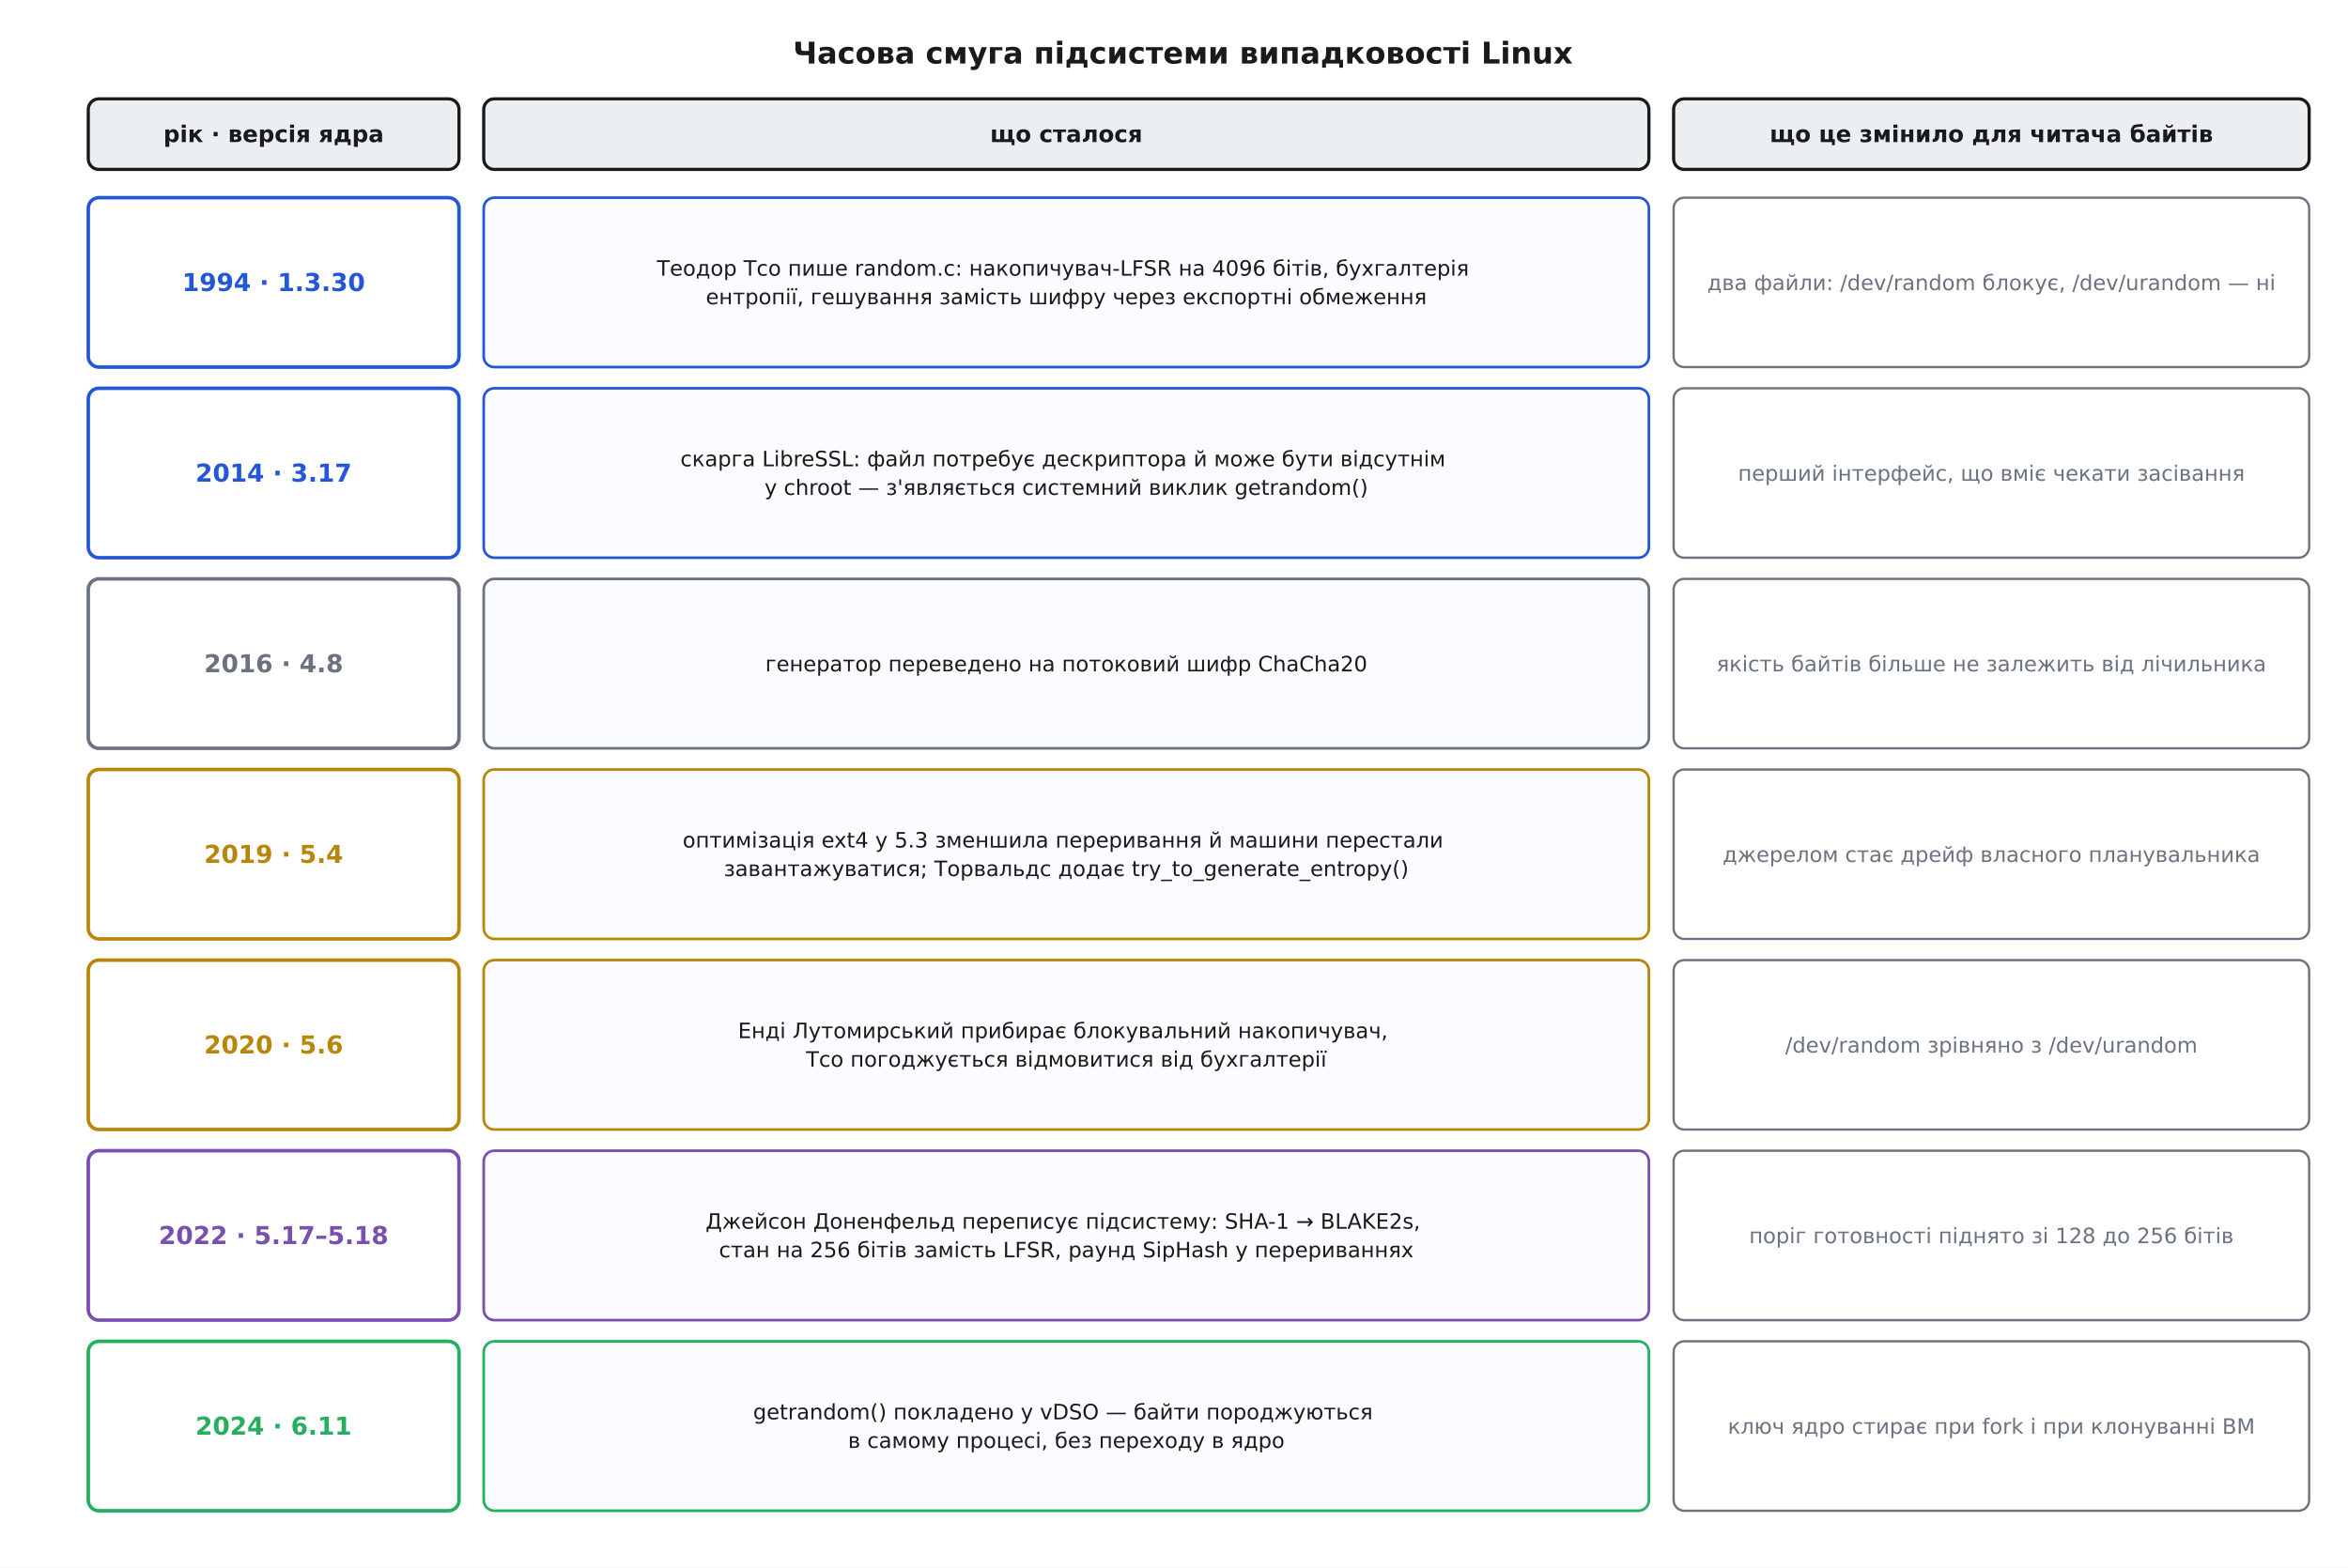
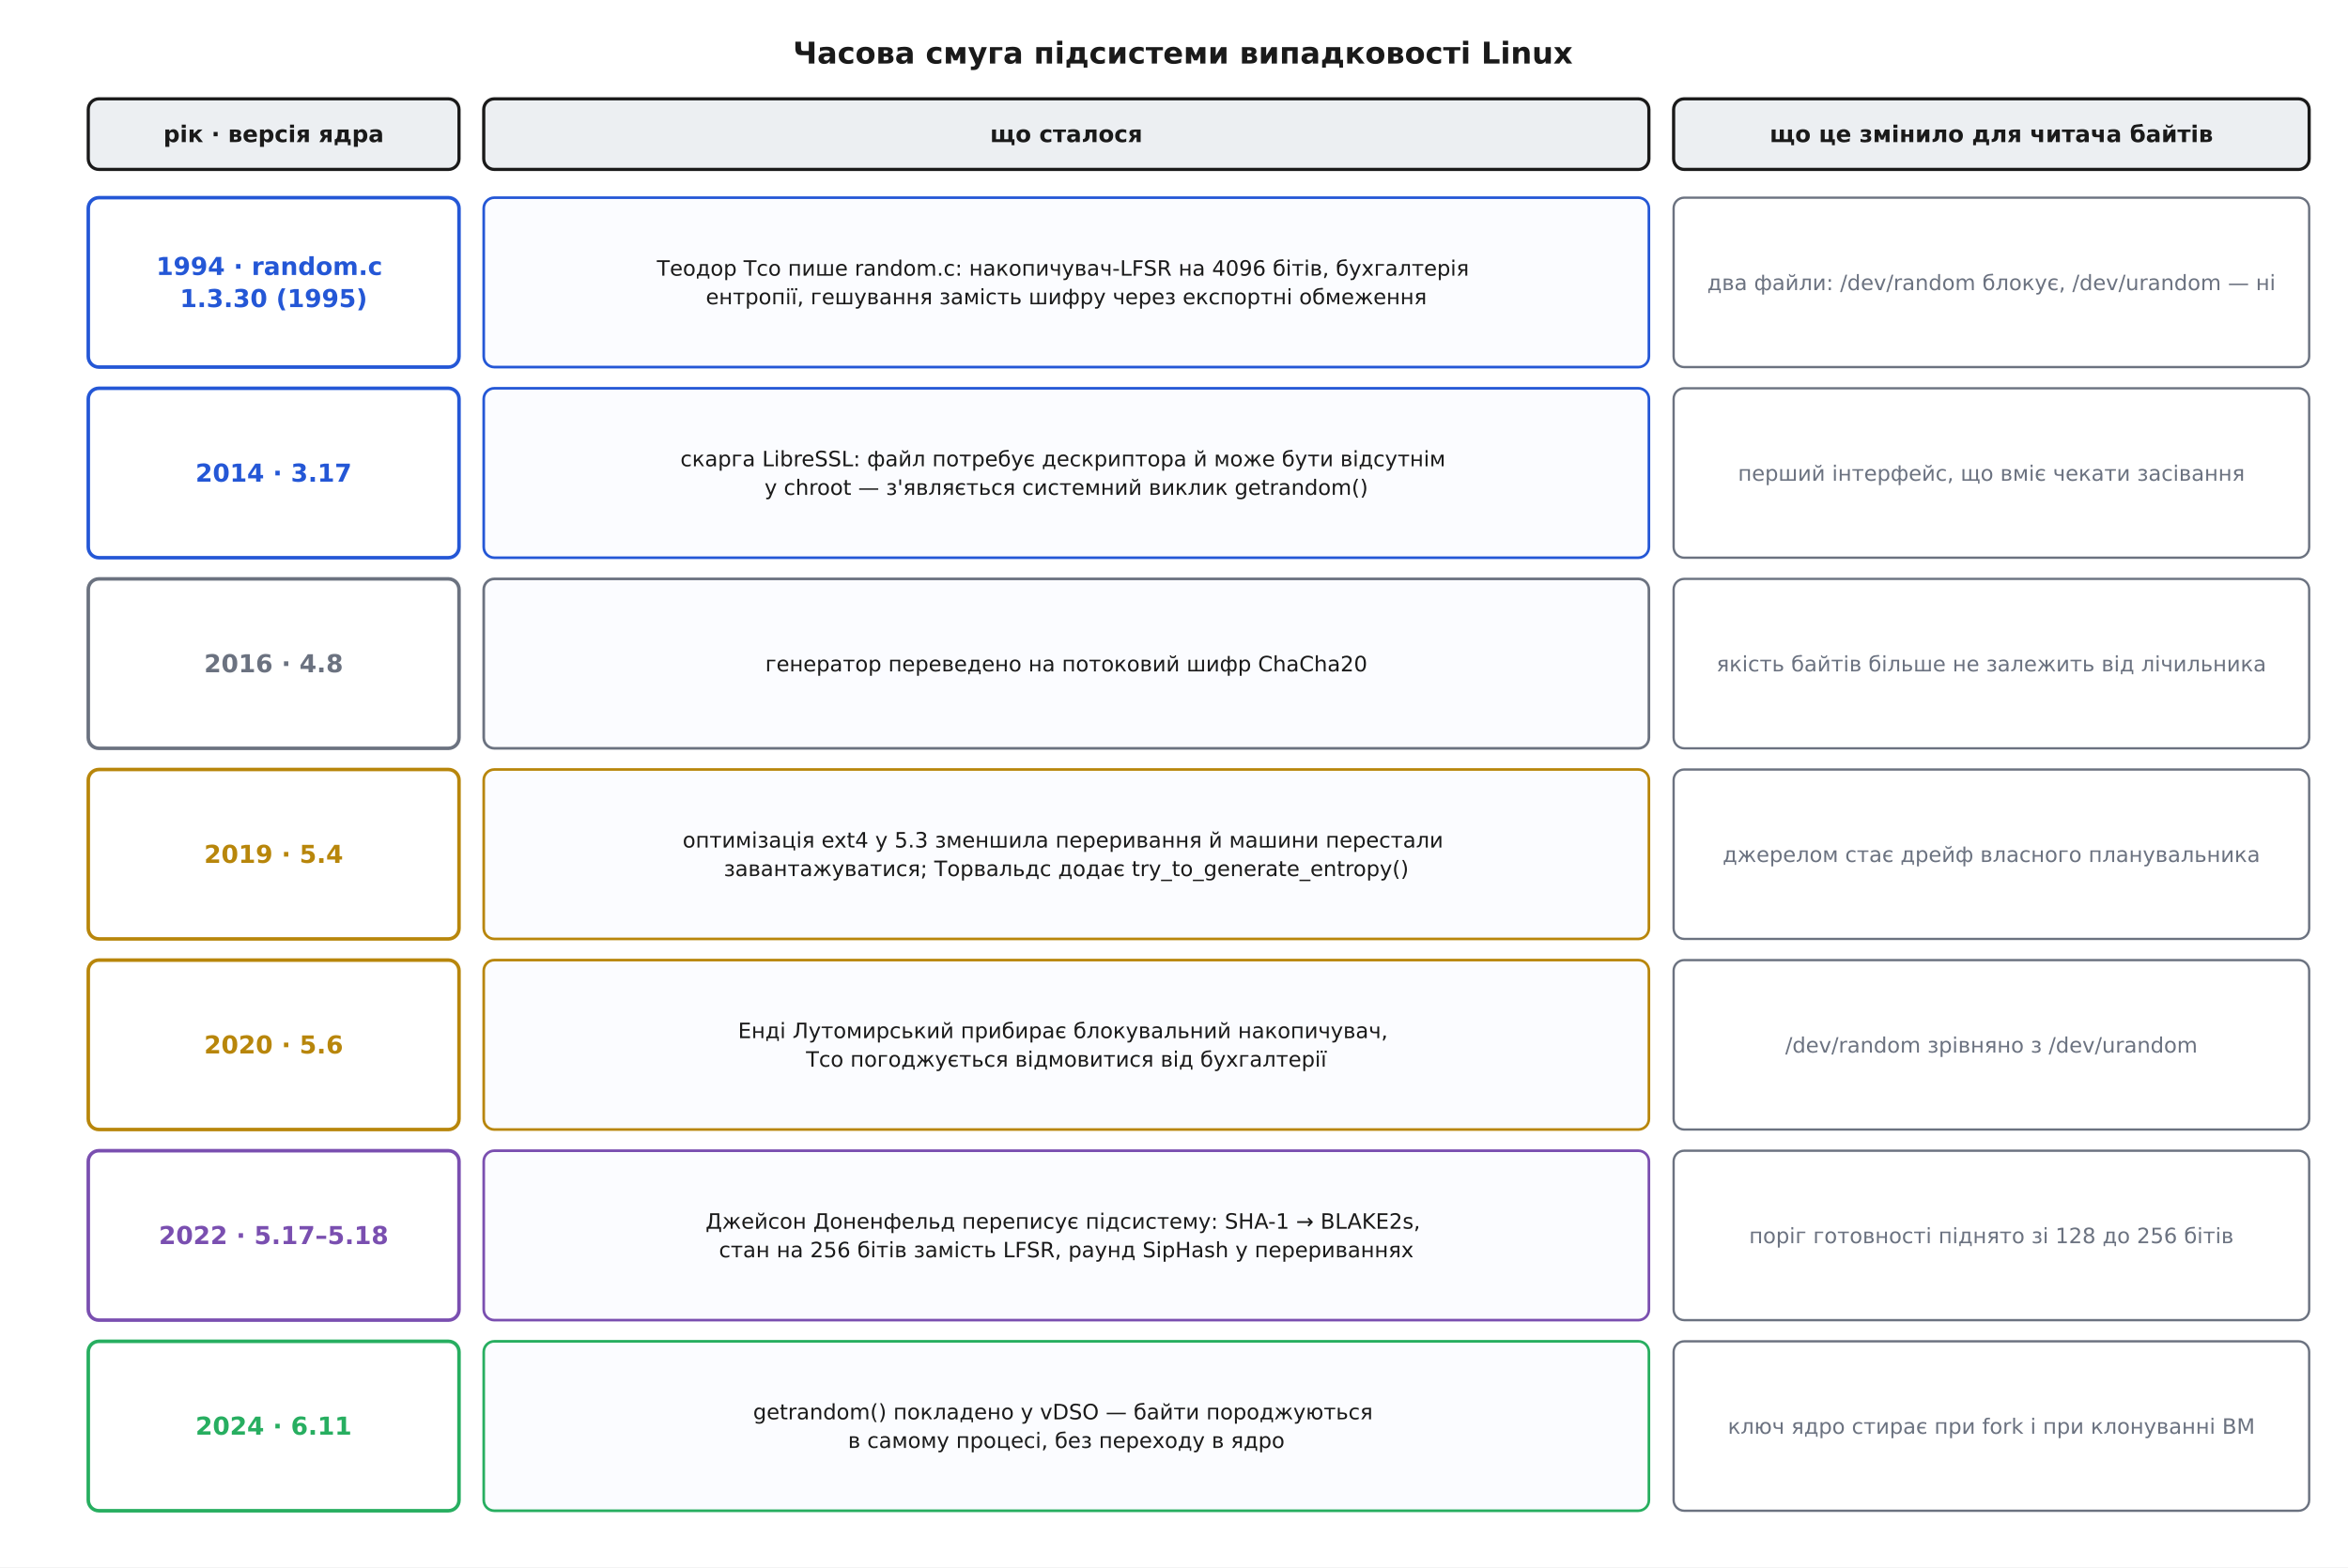
<svg xmlns="http://www.w3.org/2000/svg" viewBox="-10 -10 1330 888" font-family="'Segoe UI', 'DejaVu Sans', Arial, sans-serif">
  <rect x="-10" y="-10" width="1330" height="888" fill="#ffffff" />
  <defs>
    <marker id="arrow" viewBox="0 0 10 10" refX="9" refY="5" markerWidth="7" markerHeight="7" orient="auto-start-reverse">
      <path d="M0 0 L10 5 L0 10 z" fill="#333333" />
    </marker>
  </defs>
  <text x="660.0" y="26.0" font-family="'Segoe UI', 'DejaVu Sans', Arial, sans-serif" font-size="17" fill="#1a1a1a" text-anchor="middle" font-weight="700">Часова смуга підсистеми випадковості Linux</text>
  <rect x="40.0" y="46.0" width="210.0" height="40.0" rx="6" fill="#eceff2" stroke="#1a1a1a" stroke-width="1.8" />
  <text x="145.0" y="70.5" font-family="'Segoe UI', 'DejaVu Sans', Arial, sans-serif" font-size="13" fill="#1a1a1a" text-anchor="middle" font-weight="700">
    <tspan x="145.0" dy="0.0">рік · версія ядра</tspan>
  </text>
  <rect x="264.0" y="46.0" width="660.0" height="40.0" rx="6" fill="#eceff2" stroke="#1a1a1a" stroke-width="1.8" />
  <text x="594.0" y="70.5" font-family="'Segoe UI', 'DejaVu Sans', Arial, sans-serif" font-size="13" fill="#1a1a1a" text-anchor="middle" font-weight="700">
    <tspan x="594.0" dy="0.0">що сталося</tspan>
  </text>
  <rect x="938.0" y="46.0" width="360.0" height="40.0" rx="6" fill="#eceff2" stroke="#1a1a1a" stroke-width="1.8" />
  <text x="1118.0" y="70.5" font-family="'Segoe UI', 'DejaVu Sans', Arial, sans-serif" font-size="13" fill="#1a1a1a" text-anchor="middle" font-weight="700">
    <tspan x="1118.0" dy="0.0">що це змінило для читача байтів</tspan>
  </text>
  <rect x="40.0" y="102.0" width="210.0" height="96.0" rx="6" fill="#ffffff" stroke="#2457d6" stroke-width="2.0" />
-   <text x="145.0" y="154.9" font-family="'Segoe UI', 'DejaVu Sans', Arial, sans-serif" font-size="14" fill="#2457d6" text-anchor="middle" font-weight="700">
-     <tspan x="145.0" dy="0.0">1994 · 1.3.30</tspan>
+   <text x="145.0" y="145.8" font-family="'Segoe UI', 'DejaVu Sans', Arial, sans-serif" font-size="14" fill="#2457d6" text-anchor="middle" font-weight="700">
+     <tspan x="145.0" dy="0.0">1994 · random.c</tspan>
+     <tspan x="145.0" dy="18.2">1.3.30 (1995)</tspan>
  </text>
  <rect x="264.0" y="102.0" width="660.0" height="96.0" rx="6" fill="#fbfcff" stroke="#2457d6" stroke-width="1.5" />
  <text x="594.0" y="146.2" font-family="'Segoe UI', 'DejaVu Sans', Arial, sans-serif" font-size="12" fill="#1a1a1a" text-anchor="middle">
    <tspan x="594.0" dy="0.0">Теодор Тсо пише random.c: накопичувач-LFSR на 4096 бітів, бухгалтерія</tspan>
    <tspan x="594.0" dy="16.2">ентропії, гешування замість шифру через експортні обмеження</tspan>
  </text>
  <rect x="938.0" y="102.0" width="360.0" height="96.0" rx="6" fill="#ffffff" stroke="#6b7280" stroke-width="1.3" />
  <text x="1118.0" y="154.4" font-family="'Segoe UI', 'DejaVu Sans', Arial, sans-serif" font-size="12" fill="#6b7280" text-anchor="middle">
    <tspan x="1118.0" dy="0.0">два файли: /dev/random блокує, /dev/urandom — ні</tspan>
  </text>
  <rect x="40.0" y="210.0" width="210.0" height="96.0" rx="6" fill="#ffffff" stroke="#2457d6" stroke-width="2.0" />
  <text x="145.0" y="262.9" font-family="'Segoe UI', 'DejaVu Sans', Arial, sans-serif" font-size="14" fill="#2457d6" text-anchor="middle" font-weight="700">
    <tspan x="145.0" dy="0.0">2014 · 3.17</tspan>
  </text>
  <rect x="264.0" y="210.0" width="660.0" height="96.0" rx="6" fill="#fbfcff" stroke="#2457d6" stroke-width="1.5" />
  <text x="594.0" y="254.2" font-family="'Segoe UI', 'DejaVu Sans', Arial, sans-serif" font-size="12" fill="#1a1a1a" text-anchor="middle">
    <tspan x="594.0" dy="0.0">скарга LibreSSL: файл потребує дескриптора й може бути відсутнім</tspan>
    <tspan x="594.0" dy="16.2">у chroot — з'являється системний виклик getrandom()</tspan>
  </text>
  <rect x="938.0" y="210.0" width="360.0" height="96.0" rx="6" fill="#ffffff" stroke="#6b7280" stroke-width="1.3" />
  <text x="1118.0" y="262.4" font-family="'Segoe UI', 'DejaVu Sans', Arial, sans-serif" font-size="12" fill="#6b7280" text-anchor="middle">
    <tspan x="1118.0" dy="0.0">перший інтерфейс, що вміє чекати засівання</tspan>
  </text>
  <rect x="40.0" y="318.0" width="210.0" height="96.0" rx="6" fill="#ffffff" stroke="#6b7280" stroke-width="2.0" />
  <text x="145.0" y="370.9" font-family="'Segoe UI', 'DejaVu Sans', Arial, sans-serif" font-size="14" fill="#6b7280" text-anchor="middle" font-weight="700">
    <tspan x="145.0" dy="0.0">2016 · 4.8</tspan>
  </text>
  <rect x="264.0" y="318.0" width="660.0" height="96.0" rx="6" fill="#fbfcff" stroke="#6b7280" stroke-width="1.5" />
  <text x="594.0" y="370.4" font-family="'Segoe UI', 'DejaVu Sans', Arial, sans-serif" font-size="12" fill="#1a1a1a" text-anchor="middle">
    <tspan x="594.0" dy="0.0">генератор переведено на потоковий шифр ChaCha20</tspan>
  </text>
  <rect x="938.0" y="318.0" width="360.0" height="96.0" rx="6" fill="#ffffff" stroke="#6b7280" stroke-width="1.3" />
  <text x="1118.0" y="370.4" font-family="'Segoe UI', 'DejaVu Sans', Arial, sans-serif" font-size="12" fill="#6b7280" text-anchor="middle">
    <tspan x="1118.0" dy="0.0">якість байтів більше не залежить від лічильника</tspan>
  </text>
  <rect x="40.0" y="426.0" width="210.0" height="96.0" rx="6" fill="#ffffff" stroke="#b8860b" stroke-width="2.0" />
  <text x="145.0" y="478.9" font-family="'Segoe UI', 'DejaVu Sans', Arial, sans-serif" font-size="14" fill="#b8860b" text-anchor="middle" font-weight="700">
    <tspan x="145.0" dy="0.0">2019 · 5.4</tspan>
  </text>
  <rect x="264.0" y="426.0" width="660.0" height="96.0" rx="6" fill="#fbfcff" stroke="#b8860b" stroke-width="1.5" />
  <text x="594.0" y="470.2" font-family="'Segoe UI', 'DejaVu Sans', Arial, sans-serif" font-size="12" fill="#1a1a1a" text-anchor="middle">
    <tspan x="594.0" dy="0.0">оптимізація ext4 у 5.3 зменшила переривання й машини перестали</tspan>
    <tspan x="594.0" dy="16.2">завантажуватися; Торвальдс додає try_to_generate_entropy()</tspan>
  </text>
  <rect x="938.0" y="426.0" width="360.0" height="96.0" rx="6" fill="#ffffff" stroke="#6b7280" stroke-width="1.3" />
  <text x="1118.0" y="478.4" font-family="'Segoe UI', 'DejaVu Sans', Arial, sans-serif" font-size="12" fill="#6b7280" text-anchor="middle">
    <tspan x="1118.0" dy="0.0">джерелом стає дрейф власного планувальника</tspan>
  </text>
  <rect x="40.0" y="534.0" width="210.0" height="96.0" rx="6" fill="#ffffff" stroke="#b8860b" stroke-width="2.0" />
  <text x="145.0" y="586.9" font-family="'Segoe UI', 'DejaVu Sans', Arial, sans-serif" font-size="14" fill="#b8860b" text-anchor="middle" font-weight="700">
    <tspan x="145.0" dy="0.0">2020 · 5.6</tspan>
  </text>
  <rect x="264.0" y="534.0" width="660.0" height="96.0" rx="6" fill="#fbfcff" stroke="#b8860b" stroke-width="1.5" />
  <text x="594.0" y="578.2" font-family="'Segoe UI', 'DejaVu Sans', Arial, sans-serif" font-size="12" fill="#1a1a1a" text-anchor="middle">
    <tspan x="594.0" dy="0.0">Енді Лутомирський прибирає блокувальний накопичувач,</tspan>
    <tspan x="594.0" dy="16.2">Тсо погоджується відмовитися від бухгалтерії</tspan>
  </text>
  <rect x="938.0" y="534.0" width="360.0" height="96.0" rx="6" fill="#ffffff" stroke="#6b7280" stroke-width="1.3" />
  <text x="1118.0" y="586.4" font-family="'Segoe UI', 'DejaVu Sans', Arial, sans-serif" font-size="12" fill="#6b7280" text-anchor="middle">
    <tspan x="1118.0" dy="0.0">/dev/random зрівняно з /dev/urandom</tspan>
  </text>
  <rect x="40.0" y="642.0" width="210.0" height="96.0" rx="6" fill="#ffffff" stroke="#7a4fb0" stroke-width="2.0" />
  <text x="145.0" y="694.9" font-family="'Segoe UI', 'DejaVu Sans', Arial, sans-serif" font-size="14" fill="#7a4fb0" text-anchor="middle" font-weight="700">
    <tspan x="145.0" dy="0.0">2022 · 5.17–5.18</tspan>
  </text>
  <rect x="264.0" y="642.0" width="660.0" height="96.0" rx="6" fill="#fbfcff" stroke="#7a4fb0" stroke-width="1.5" />
  <text x="594.0" y="686.2" font-family="'Segoe UI', 'DejaVu Sans', Arial, sans-serif" font-size="12" fill="#1a1a1a" text-anchor="middle">
    <tspan x="594.0" dy="0.0">Джейсон Доненфельд переписує підсистему: SHA-1 → BLAKE2s,</tspan>
    <tspan x="594.0" dy="16.2">стан на 256 бітів замість LFSR, раунд SipHash у перериваннях</tspan>
  </text>
  <rect x="938.0" y="642.0" width="360.0" height="96.0" rx="6" fill="#ffffff" stroke="#6b7280" stroke-width="1.3" />
  <text x="1118.0" y="694.4" font-family="'Segoe UI', 'DejaVu Sans', Arial, sans-serif" font-size="12" fill="#6b7280" text-anchor="middle">
    <tspan x="1118.0" dy="0.0">поріг готовності піднято зі 128 до 256 бітів</tspan>
  </text>
  <rect x="40.0" y="750.0" width="210.0" height="96.0" rx="6" fill="#ffffff" stroke="#27ae60" stroke-width="2.0" />
  <text x="145.0" y="802.9" font-family="'Segoe UI', 'DejaVu Sans', Arial, sans-serif" font-size="14" fill="#27ae60" text-anchor="middle" font-weight="700">
    <tspan x="145.0" dy="0.0">2024 · 6.11</tspan>
  </text>
  <rect x="264.0" y="750.0" width="660.0" height="96.0" rx="6" fill="#fbfcff" stroke="#27ae60" stroke-width="1.5" />
  <text x="594.0" y="794.2" font-family="'Segoe UI', 'DejaVu Sans', Arial, sans-serif" font-size="12" fill="#1a1a1a" text-anchor="middle">
    <tspan x="594.0" dy="0.0">getrandom() покладено у vDSO — байти породжуються</tspan>
    <tspan x="594.0" dy="16.2">в самому процесі, без переходу в ядро</tspan>
  </text>
  <rect x="938.0" y="750.0" width="360.0" height="96.0" rx="6" fill="#ffffff" stroke="#6b7280" stroke-width="1.3" />
  <text x="1118.0" y="802.4" font-family="'Segoe UI', 'DejaVu Sans', Arial, sans-serif" font-size="12" fill="#6b7280" text-anchor="middle">
    <tspan x="1118.0" dy="0.0">ключ ядро стирає при fork і при клонуванні ВМ</tspan>
  </text>
</svg>
